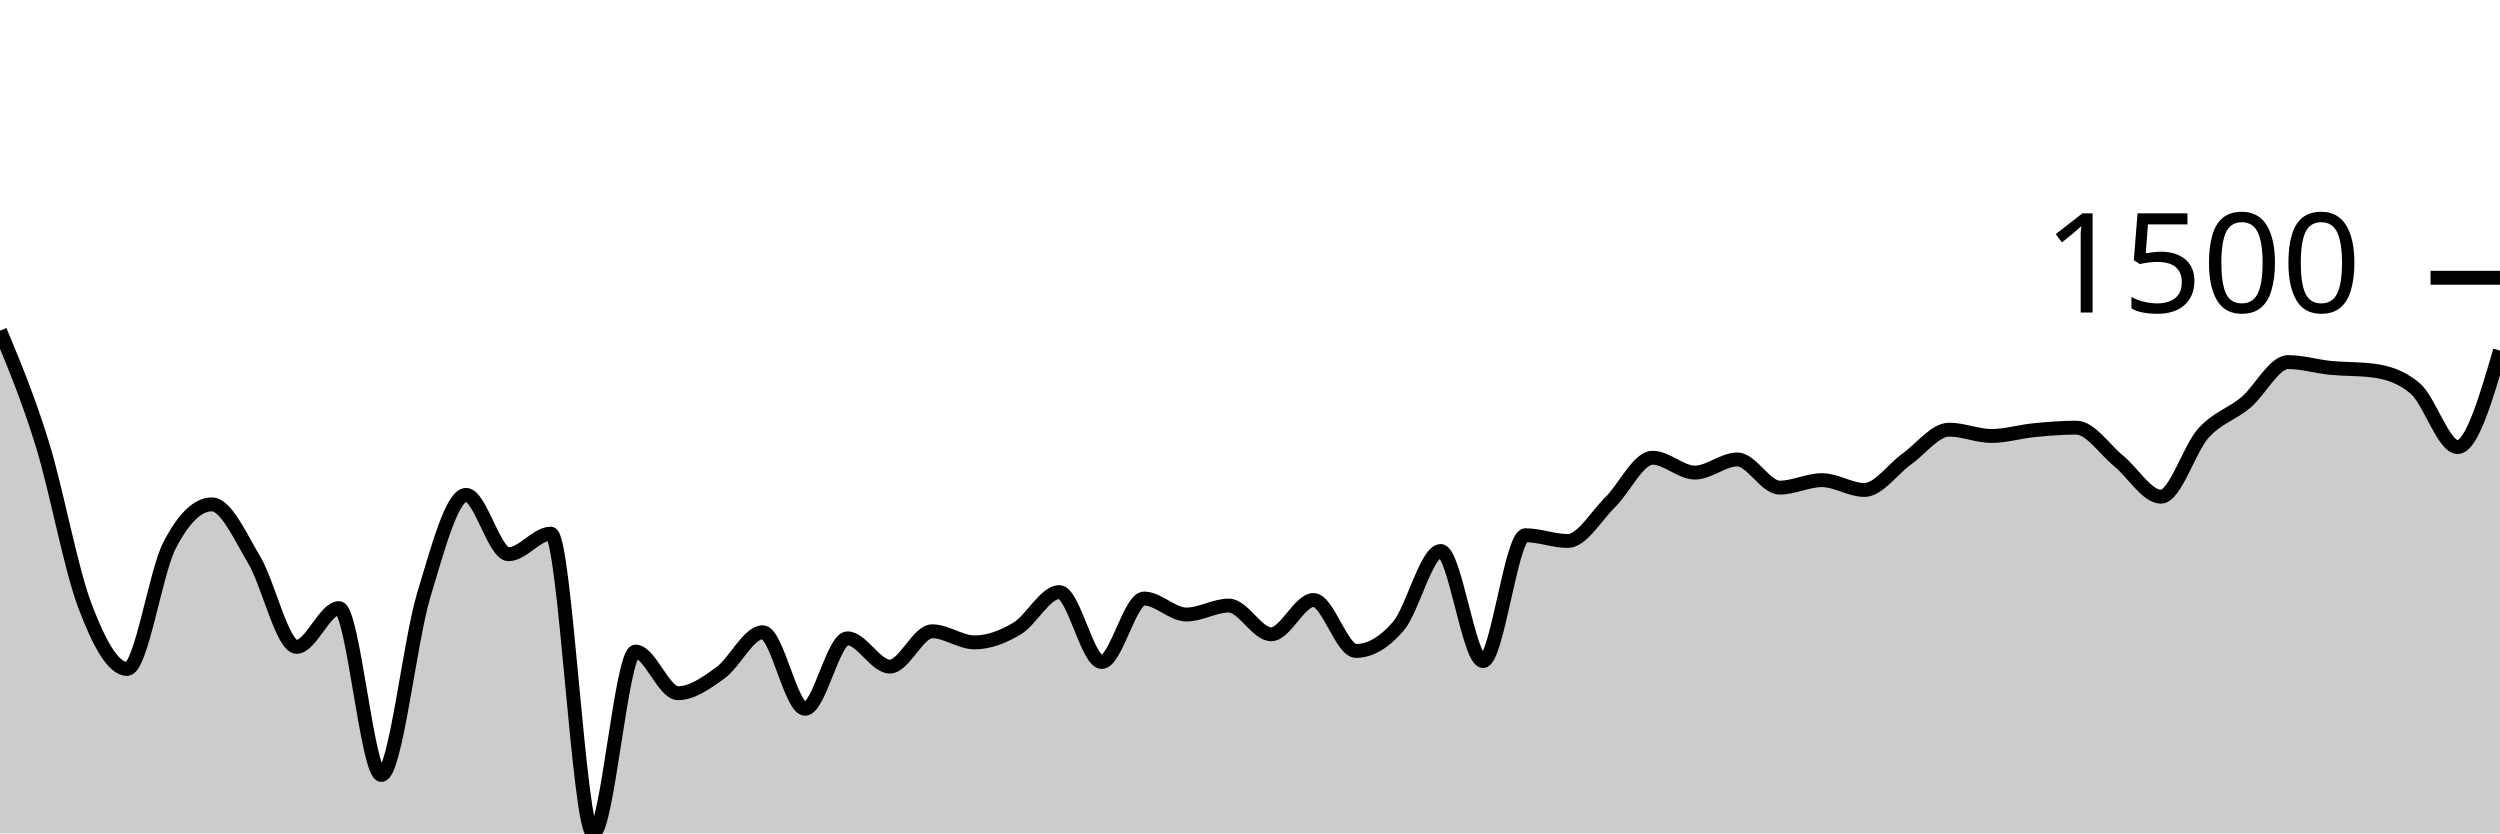
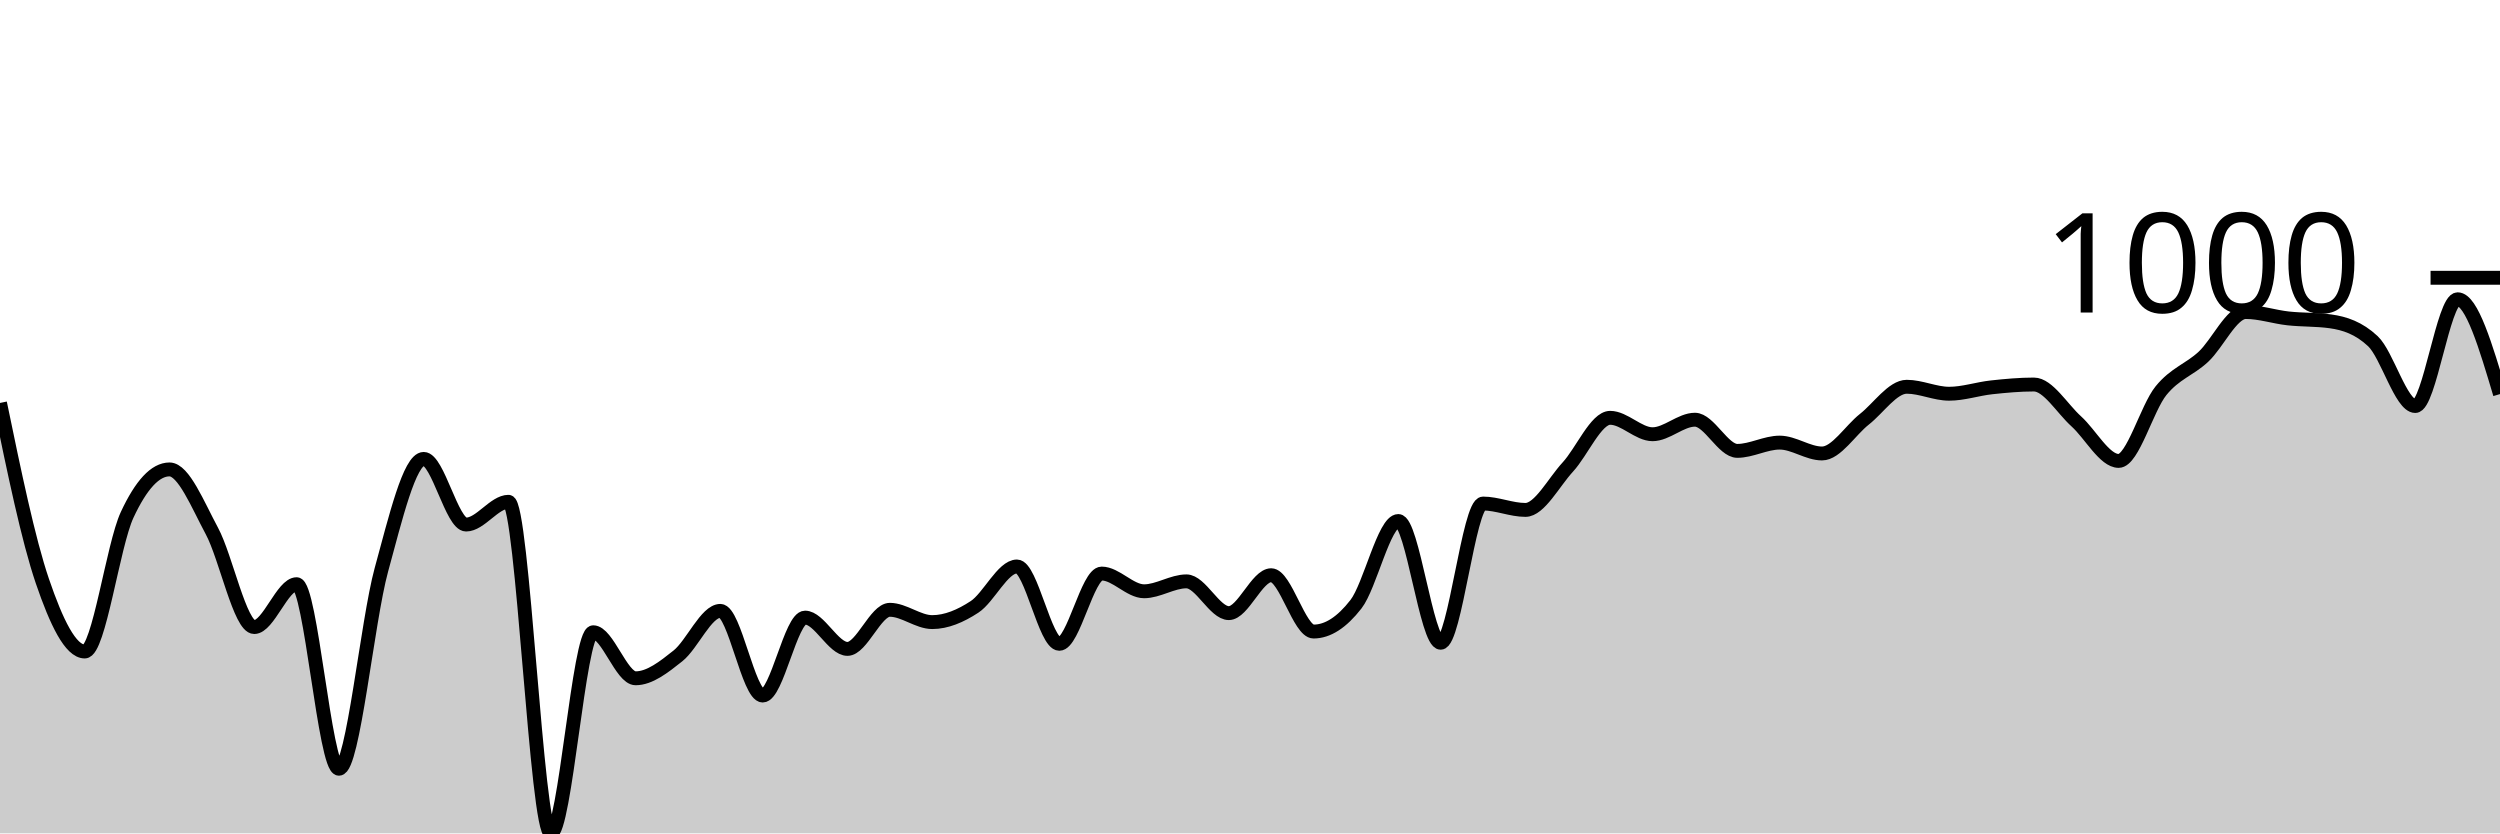
<svg xmlns="http://www.w3.org/2000/svg" viewBox="0 0 180 60">
  <g transform="translate(0,20)">
-     <path class="area" fill="rgba(0, 0, 0, 0.2)" d="M0,3.812C1.017,6.252,2.034,8.693,3.051,11.988C4.068,15.284,5.085,20.889,6.102,23.585C7.119,26.281,8.136,28.165,9.153,28.165C10.169,28.165,11.186,21.246,12.203,19.274C13.22,17.301,14.237,16.315,15.254,16.315C16.271,16.315,17.288,18.609,18.305,20.319C19.322,22.029,20.339,26.574,21.356,26.574C22.373,26.574,23.39,23.785,24.407,23.785C25.424,23.785,26.441,35.796,27.458,35.796C28.475,35.796,29.492,26.216,30.508,22.855C31.525,19.494,32.542,15.631,33.559,15.631C34.576,15.631,35.593,19.904,36.61,19.904C37.627,19.904,38.644,18.421,39.661,18.421C40.678,18.421,41.695,40,42.712,40C43.729,40,44.746,26.913,45.763,26.913C46.78,26.913,47.797,29.91,48.814,29.91C49.831,29.91,50.847,29.181,51.864,28.45C52.881,27.718,53.898,25.522,54.915,25.522C55.932,25.522,56.949,31.032,57.966,31.032C58.983,31.032,60,25.96,61.017,25.96C62.034,25.96,63.051,27.996,64.068,27.996C65.085,27.996,66.102,25.452,67.119,25.452C68.136,25.452,69.153,26.252,70.169,26.252C71.186,26.252,72.203,25.864,73.22,25.26C74.237,24.657,75.254,22.632,76.271,22.632C77.288,22.632,78.305,27.666,79.322,27.666C80.339,27.666,81.356,23.093,82.373,23.093C83.39,23.093,84.407,24.246,85.424,24.246C86.441,24.246,87.458,23.6,88.475,23.6C89.492,23.6,90.508,25.668,91.525,25.668C92.542,25.668,93.559,23.201,94.576,23.201C95.593,23.201,96.61,26.866,97.627,26.866C98.644,26.866,99.661,26.275,100.678,25.091C101.695,23.908,102.712,19.673,103.729,19.673C104.746,19.673,105.763,27.597,106.78,27.597C107.797,27.597,108.814,18.536,109.831,18.536C110.847,18.536,111.864,18.951,112.881,18.951C113.898,18.951,114.915,17.16,115.932,16.161C116.949,15.162,117.966,12.957,118.983,12.957C120,12.957,121.017,14.025,122.034,14.025C123.051,14.025,124.068,13.08,125.085,13.08C126.102,13.08,127.119,15.109,128.136,15.109C129.153,15.109,130.169,14.571,131.186,14.571C132.203,14.571,133.22,15.278,134.237,15.278C135.254,15.278,136.271,13.773,137.288,13.049C138.305,12.325,139.322,10.936,140.339,10.936C141.356,10.936,142.373,11.389,143.39,11.389C144.407,11.389,145.424,11.074,146.441,10.974C147.458,10.874,148.475,10.79,149.492,10.79C150.508,10.79,151.525,12.359,152.542,13.187C153.559,14.016,154.576,15.762,155.593,15.762C156.61,15.762,157.627,12.319,158.644,11.189C159.661,10.06,160.678,9.837,161.695,8.984C162.712,8.131,163.729,6.071,164.746,6.071C165.763,6.071,166.78,6.385,167.797,6.486C168.814,6.587,169.831,6.55,170.847,6.678C171.864,6.806,172.881,7.109,173.898,7.969C174.915,8.83,175.932,12.188,176.949,12.188C177.966,12.188,178.983,8.715,180,5.241L180,40C178.983,40,177.966,40,176.949,40C175.932,40,174.915,40,173.898,40C172.881,40,171.864,40,170.847,40C169.831,40,168.814,40,167.797,40C166.78,40,165.763,40,164.746,40C163.729,40,162.712,40,161.695,40C160.678,40,159.661,40,158.644,40C157.627,40,156.61,40,155.593,40C154.576,40,153.559,40,152.542,40C151.525,40,150.508,40,149.492,40C148.475,40,147.458,40,146.441,40C145.424,40,144.407,40,143.39,40C142.373,40,141.356,40,140.339,40C139.322,40,138.305,40,137.288,40C136.271,40,135.254,40,134.237,40C133.22,40,132.203,40,131.186,40C130.169,40,129.153,40,128.136,40C127.119,40,126.102,40,125.085,40C124.068,40,123.051,40,122.034,40C121.017,40,120,40,118.983,40C117.966,40,116.949,40,115.932,40C114.915,40,113.898,40,112.881,40C111.864,40,110.847,40,109.831,40C108.814,40,107.797,40,106.78,40C105.763,40,104.746,40,103.729,40C102.712,40,101.695,40,100.678,40C99.661,40,98.644,40,97.627,40C96.61,40,95.593,40,94.576,40C93.559,40,92.542,40,91.525,40C90.508,40,89.492,40,88.475,40C87.458,40,86.441,40,85.424,40C84.407,40,83.39,40,82.373,40C81.356,40,80.339,40,79.322,40C78.305,40,77.288,40,76.271,40C75.254,40,74.237,40,73.22,40C72.203,40,71.186,40,70.169,40C69.153,40,68.136,40,67.119,40C66.102,40,65.085,40,64.068,40C63.051,40,62.034,40,61.017,40C60,40,58.983,40,57.966,40C56.949,40,55.932,40,54.915,40C53.898,40,52.881,40,51.864,40C50.847,40,49.831,40,48.814,40C47.797,40,46.78,40,45.763,40C44.746,40,43.729,40,42.712,40C41.695,40,40.678,40,39.661,40C38.644,40,37.627,40,36.61,40C35.593,40,34.576,40,33.559,40C32.542,40,31.525,40,30.508,40C29.492,40,28.475,40,27.458,40C26.441,40,25.424,40,24.407,40C23.39,40,22.373,40,21.356,40C20.339,40,19.322,40,18.305,40C17.288,40,16.271,40,15.254,40C14.237,40,13.22,40,12.203,40C11.186,40,10.169,40,9.153,40C8.136,40,7.119,40,6.102,40C5.085,40,4.068,40,3.051,40C2.034,40,1.017,40,0,40Z" />
-     <path class="line" stroke="black" fill="none" d="M0,3.812C1.017,6.252,2.034,8.693,3.051,11.988C4.068,15.284,5.085,20.889,6.102,23.585C7.119,26.281,8.136,28.165,9.153,28.165C10.169,28.165,11.186,21.246,12.203,19.274C13.22,17.301,14.237,16.315,15.254,16.315C16.271,16.315,17.288,18.609,18.305,20.319C19.322,22.029,20.339,26.574,21.356,26.574C22.373,26.574,23.39,23.785,24.407,23.785C25.424,23.785,26.441,35.796,27.458,35.796C28.475,35.796,29.492,26.216,30.508,22.855C31.525,19.494,32.542,15.631,33.559,15.631C34.576,15.631,35.593,19.904,36.61,19.904C37.627,19.904,38.644,18.421,39.661,18.421C40.678,18.421,41.695,40,42.712,40C43.729,40,44.746,26.913,45.763,26.913C46.78,26.913,47.797,29.91,48.814,29.91C49.831,29.91,50.847,29.181,51.864,28.45C52.881,27.718,53.898,25.522,54.915,25.522C55.932,25.522,56.949,31.032,57.966,31.032C58.983,31.032,60,25.96,61.017,25.96C62.034,25.96,63.051,27.996,64.068,27.996C65.085,27.996,66.102,25.452,67.119,25.452C68.136,25.452,69.153,26.252,70.169,26.252C71.186,26.252,72.203,25.864,73.22,25.26C74.237,24.657,75.254,22.632,76.271,22.632C77.288,22.632,78.305,27.666,79.322,27.666C80.339,27.666,81.356,23.093,82.373,23.093C83.39,23.093,84.407,24.246,85.424,24.246C86.441,24.246,87.458,23.6,88.475,23.6C89.492,23.6,90.508,25.668,91.525,25.668C92.542,25.668,93.559,23.201,94.576,23.201C95.593,23.201,96.61,26.866,97.627,26.866C98.644,26.866,99.661,26.275,100.678,25.091C101.695,23.908,102.712,19.673,103.729,19.673C104.746,19.673,105.763,27.597,106.78,27.597C107.797,27.597,108.814,18.536,109.831,18.536C110.847,18.536,111.864,18.951,112.881,18.951C113.898,18.951,114.915,17.16,115.932,16.161C116.949,15.162,117.966,12.957,118.983,12.957C120,12.957,121.017,14.025,122.034,14.025C123.051,14.025,124.068,13.08,125.085,13.08C126.102,13.08,127.119,15.109,128.136,15.109C129.153,15.109,130.169,14.571,131.186,14.571C132.203,14.571,133.22,15.278,134.237,15.278C135.254,15.278,136.271,13.773,137.288,13.049C138.305,12.325,139.322,10.936,140.339,10.936C141.356,10.936,142.373,11.389,143.39,11.389C144.407,11.389,145.424,11.074,146.441,10.974C147.458,10.874,148.475,10.79,149.492,10.79C150.508,10.79,151.525,12.359,152.542,13.187C153.559,14.016,154.576,15.762,155.593,15.762C156.61,15.762,157.627,12.319,158.644,11.189C159.661,10.06,160.678,9.837,161.695,8.984C162.712,8.131,163.729,6.071,164.746,6.071C165.763,6.071,166.78,6.385,167.797,6.486C168.814,6.587,169.831,6.55,170.847,6.678C171.864,6.806,172.881,7.109,173.898,7.969C174.915,8.83,175.932,12.188,176.949,12.188C177.966,12.188,178.983,8.715,180,5.241" />
+     <path class="area" fill="rgba(0, 0, 0, 0.2)" d="M0,9.012C1.017,13.935,2.034,18.858,3.051,21.841C4.068,24.823,5.085,26.908,6.102,26.908C7.119,26.908,8.136,19.253,9.153,17.071C10.169,14.889,11.186,13.798,12.203,13.798C13.22,13.798,14.237,16.336,15.254,18.227C16.271,20.119,17.288,25.148,18.305,25.148C19.322,25.148,20.339,22.062,21.356,22.062C22.373,22.062,23.39,35.35,24.407,35.35C25.424,35.35,26.441,24.751,27.458,21.033C28.475,17.315,29.492,13.041,30.508,13.041C31.525,13.041,32.542,17.768,33.559,17.768C34.576,17.768,35.593,16.128,36.61,16.128C37.627,16.128,38.644,40,39.661,40C40.678,40,41.695,25.522,42.712,25.522C43.729,25.522,44.746,28.837,45.763,28.837C46.78,28.837,47.797,28.031,48.814,27.222C49.831,26.413,50.847,23.983,51.864,23.983C52.881,23.983,53.898,30.079,54.915,30.079C55.932,30.079,56.949,24.468,57.966,24.468C58.983,24.468,60,26.721,61.017,26.721C62.034,26.721,63.051,23.906,64.068,23.906C65.085,23.906,66.102,24.791,67.119,24.791C68.136,24.791,69.153,24.361,70.169,23.694C71.186,23.027,72.203,20.786,73.22,20.786C74.237,20.786,75.254,26.355,76.271,26.355C77.288,26.355,78.305,21.296,79.322,21.296C80.339,21.296,81.356,22.572,82.373,22.572C83.39,22.572,84.407,21.858,85.424,21.858C86.441,21.858,87.458,24.145,88.475,24.145C89.492,24.145,90.508,21.416,91.525,21.416C92.542,21.416,93.559,25.471,94.576,25.471C95.593,25.471,96.61,24.816,97.627,23.507C98.644,22.198,99.661,17.513,100.678,17.513C101.695,17.513,102.712,26.278,103.729,26.278C104.746,26.278,105.763,16.255,106.78,16.255C107.797,16.255,108.814,16.714,109.831,16.714C110.847,16.714,111.864,14.733,112.881,13.628C113.898,12.523,114.915,10.083,115.932,10.083C116.949,10.083,117.966,11.265,118.983,11.265C120,11.265,121.017,10.219,122.034,10.219C123.051,10.219,124.068,12.463,125.085,12.463C126.102,12.463,127.119,11.868,128.136,11.868C129.153,11.868,130.169,12.65,131.186,12.65C132.203,12.65,133.22,10.985,134.237,10.185C135.254,9.384,136.271,7.847,137.288,7.847C138.305,7.847,139.322,8.349,140.339,8.349C141.356,8.349,142.373,8,143.39,7.889C144.407,7.779,145.424,7.685,146.441,7.685C147.458,7.685,148.475,9.421,149.492,10.338C150.508,11.255,151.525,13.186,152.542,13.186C153.559,13.186,154.576,9.377,155.593,8.128C156.61,6.878,157.627,6.631,158.644,5.688C159.661,4.744,160.678,2.465,161.695,2.465C162.712,2.465,163.729,2.813,164.746,2.925C165.763,3.036,166.78,2.995,167.797,3.137C168.814,3.279,169.831,3.613,170.847,4.565C171.864,5.518,172.881,9.233,173.898,9.233C174.915,9.233,175.932,1.547,176.949,1.547C177.966,1.547,178.983,4.961,180,8.374L180,40C178.983,40,177.966,40,176.949,40C175.932,40,174.915,40,173.898,40C172.881,40,171.864,40,170.847,40C169.831,40,168.814,40,167.797,40C166.78,40,165.763,40,164.746,40C163.729,40,162.712,40,161.695,40C160.678,40,159.661,40,158.644,40C157.627,40,156.61,40,155.593,40C154.576,40,153.559,40,152.542,40C151.525,40,150.508,40,149.492,40C148.475,40,147.458,40,146.441,40C145.424,40,144.407,40,143.39,40C142.373,40,141.356,40,140.339,40C139.322,40,138.305,40,137.288,40C136.271,40,135.254,40,134.237,40C133.22,40,132.203,40,131.186,40C130.169,40,129.153,40,128.136,40C127.119,40,126.102,40,125.085,40C124.068,40,123.051,40,122.034,40C121.017,40,120,40,118.983,40C117.966,40,116.949,40,115.932,40C114.915,40,113.898,40,112.881,40C111.864,40,110.847,40,109.831,40C108.814,40,107.797,40,106.78,40C105.763,40,104.746,40,103.729,40C102.712,40,101.695,40,100.678,40C99.661,40,98.644,40,97.627,40C96.61,40,95.593,40,94.576,40C93.559,40,92.542,40,91.525,40C90.508,40,89.492,40,88.475,40C87.458,40,86.441,40,85.424,40C84.407,40,83.39,40,82.373,40C81.356,40,80.339,40,79.322,40C78.305,40,77.288,40,76.271,40C75.254,40,74.237,40,73.22,40C72.203,40,71.186,40,70.169,40C69.153,40,68.136,40,67.119,40C66.102,40,65.085,40,64.068,40C63.051,40,62.034,40,61.017,40C60,40,58.983,40,57.966,40C56.949,40,55.932,40,54.915,40C53.898,40,52.881,40,51.864,40C50.847,40,49.831,40,48.814,40C47.797,40,46.78,40,45.763,40C44.746,40,43.729,40,42.712,40C41.695,40,40.678,40,39.661,40C38.644,40,37.627,40,36.61,40C35.593,40,34.576,40,33.559,40C32.542,40,31.525,40,30.508,40C29.492,40,28.475,40,27.458,40C26.441,40,25.424,40,24.407,40C23.39,40,22.373,40,21.356,40C20.339,40,19.322,40,18.305,40C17.288,40,16.271,40,15.254,40C14.237,40,13.22,40,12.203,40C11.186,40,10.169,40,9.153,40C8.136,40,7.119,40,6.102,40C5.085,40,4.068,40,3.051,40C2.034,40,1.017,40,0,40Z" />
+     <path class="line" stroke="black" fill="none" d="M0,9.012C1.017,13.935,2.034,18.858,3.051,21.841C4.068,24.823,5.085,26.908,6.102,26.908C7.119,26.908,8.136,19.253,9.153,17.071C10.169,14.889,11.186,13.798,12.203,13.798C13.22,13.798,14.237,16.336,15.254,18.227C16.271,20.119,17.288,25.148,18.305,25.148C19.322,25.148,20.339,22.062,21.356,22.062C22.373,22.062,23.39,35.35,24.407,35.35C25.424,35.35,26.441,24.751,27.458,21.033C28.475,17.315,29.492,13.041,30.508,13.041C31.525,13.041,32.542,17.768,33.559,17.768C34.576,17.768,35.593,16.128,36.61,16.128C37.627,16.128,38.644,40,39.661,40C40.678,40,41.695,25.522,42.712,25.522C43.729,25.522,44.746,28.837,45.763,28.837C46.78,28.837,47.797,28.031,48.814,27.222C49.831,26.413,50.847,23.983,51.864,23.983C52.881,23.983,53.898,30.079,54.915,30.079C55.932,30.079,56.949,24.468,57.966,24.468C58.983,24.468,60,26.721,61.017,26.721C62.034,26.721,63.051,23.906,64.068,23.906C65.085,23.906,66.102,24.791,67.119,24.791C68.136,24.791,69.153,24.361,70.169,23.694C71.186,23.027,72.203,20.786,73.22,20.786C74.237,20.786,75.254,26.355,76.271,26.355C77.288,26.355,78.305,21.296,79.322,21.296C80.339,21.296,81.356,22.572,82.373,22.572C83.39,22.572,84.407,21.858,85.424,21.858C86.441,21.858,87.458,24.145,88.475,24.145C89.492,24.145,90.508,21.416,91.525,21.416C92.542,21.416,93.559,25.471,94.576,25.471C95.593,25.471,96.61,24.816,97.627,23.507C98.644,22.198,99.661,17.513,100.678,17.513C101.695,17.513,102.712,26.278,103.729,26.278C104.746,26.278,105.763,16.255,106.78,16.255C107.797,16.255,108.814,16.714,109.831,16.714C110.847,16.714,111.864,14.733,112.881,13.628C113.898,12.523,114.915,10.083,115.932,10.083C116.949,10.083,117.966,11.265,118.983,11.265C120,11.265,121.017,10.219,122.034,10.219C123.051,10.219,124.068,12.463,125.085,12.463C126.102,12.463,127.119,11.868,128.136,11.868C129.153,11.868,130.169,12.65,131.186,12.65C132.203,12.65,133.22,10.985,134.237,10.185C135.254,9.384,136.271,7.847,137.288,7.847C138.305,7.847,139.322,8.349,140.339,8.349C141.356,8.349,142.373,8,143.39,7.889C144.407,7.779,145.424,7.685,146.441,7.685C147.458,7.685,148.475,9.421,149.492,10.338C150.508,11.255,151.525,13.186,152.542,13.186C153.559,13.186,154.576,9.377,155.593,8.128C156.61,6.878,157.627,6.631,158.644,5.688C159.661,4.744,160.678,2.465,161.695,2.465C162.712,2.465,163.729,2.813,164.746,2.925C165.763,3.036,166.78,2.995,167.797,3.137C168.814,3.279,169.831,3.613,170.847,4.565C171.864,5.518,172.881,9.233,173.898,9.233C174.915,9.233,175.932,1.547,176.949,1.547C177.966,1.547,178.983,4.961,180,8.374" />
    <path class="axis-ceiling" stroke-width="1" stroke="black" fill="none" d="M175,0L180,0" />
-     <text class="axis-ceiling-label" font-family="sans-serif" text-anchor="end" font-size="10px" x="170" y="2.5">1500</text>
+     <text class="axis-ceiling-label" font-family="sans-serif" text-anchor="end" font-size="10px" x="170" y="2.5">1000</text>
  </g>
</svg>
